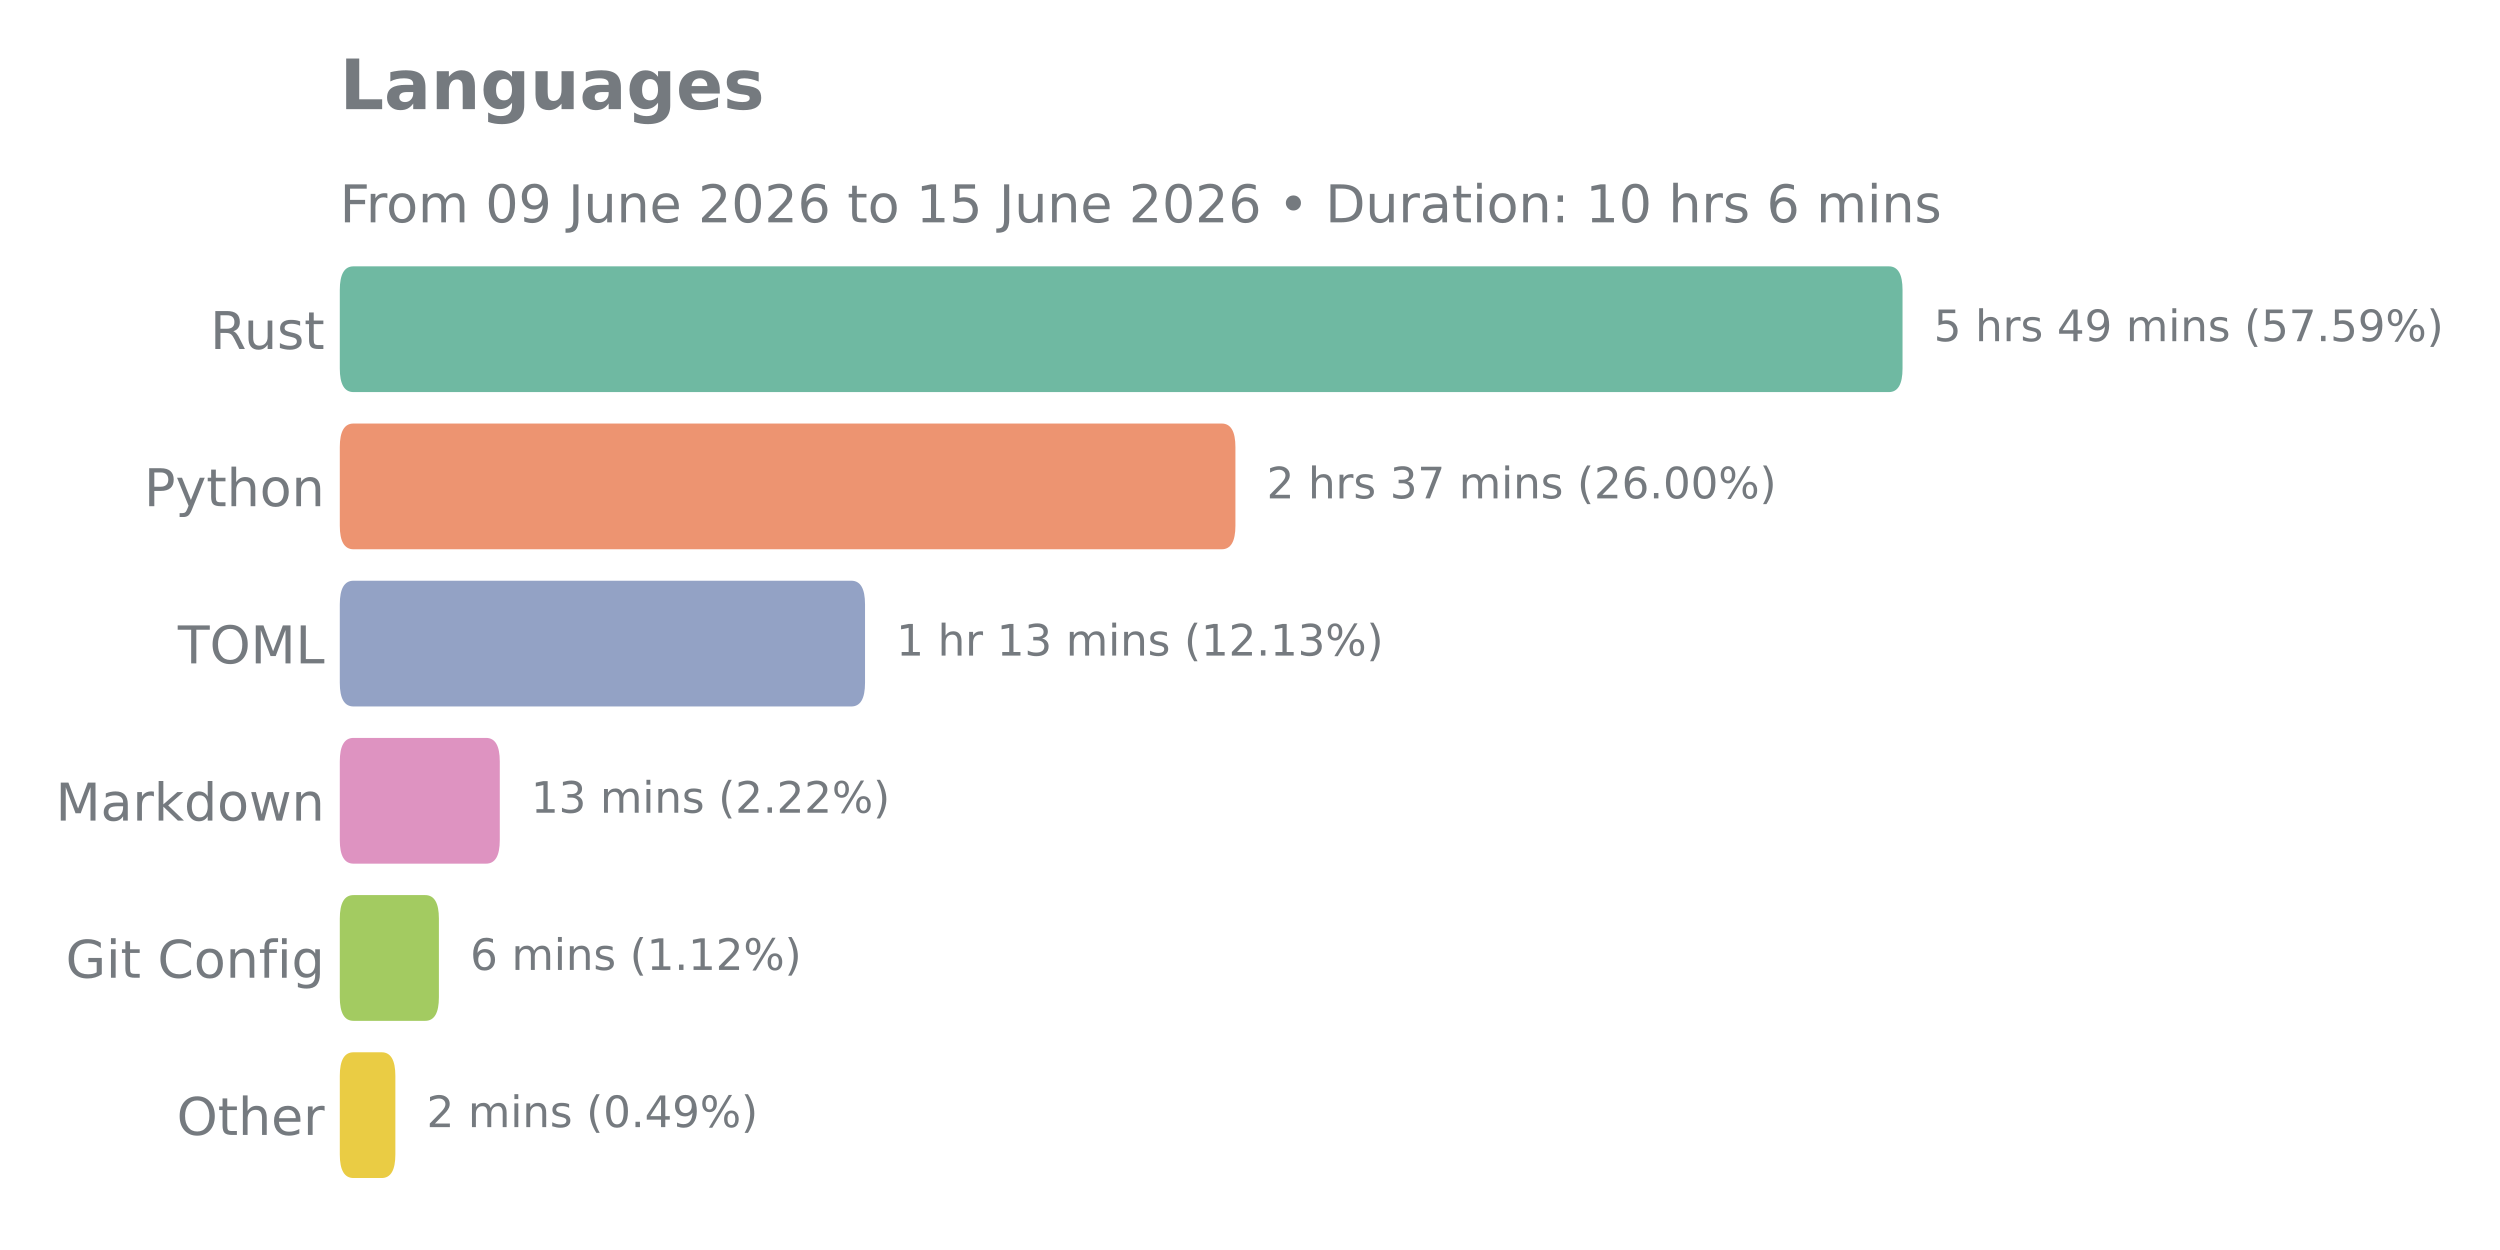
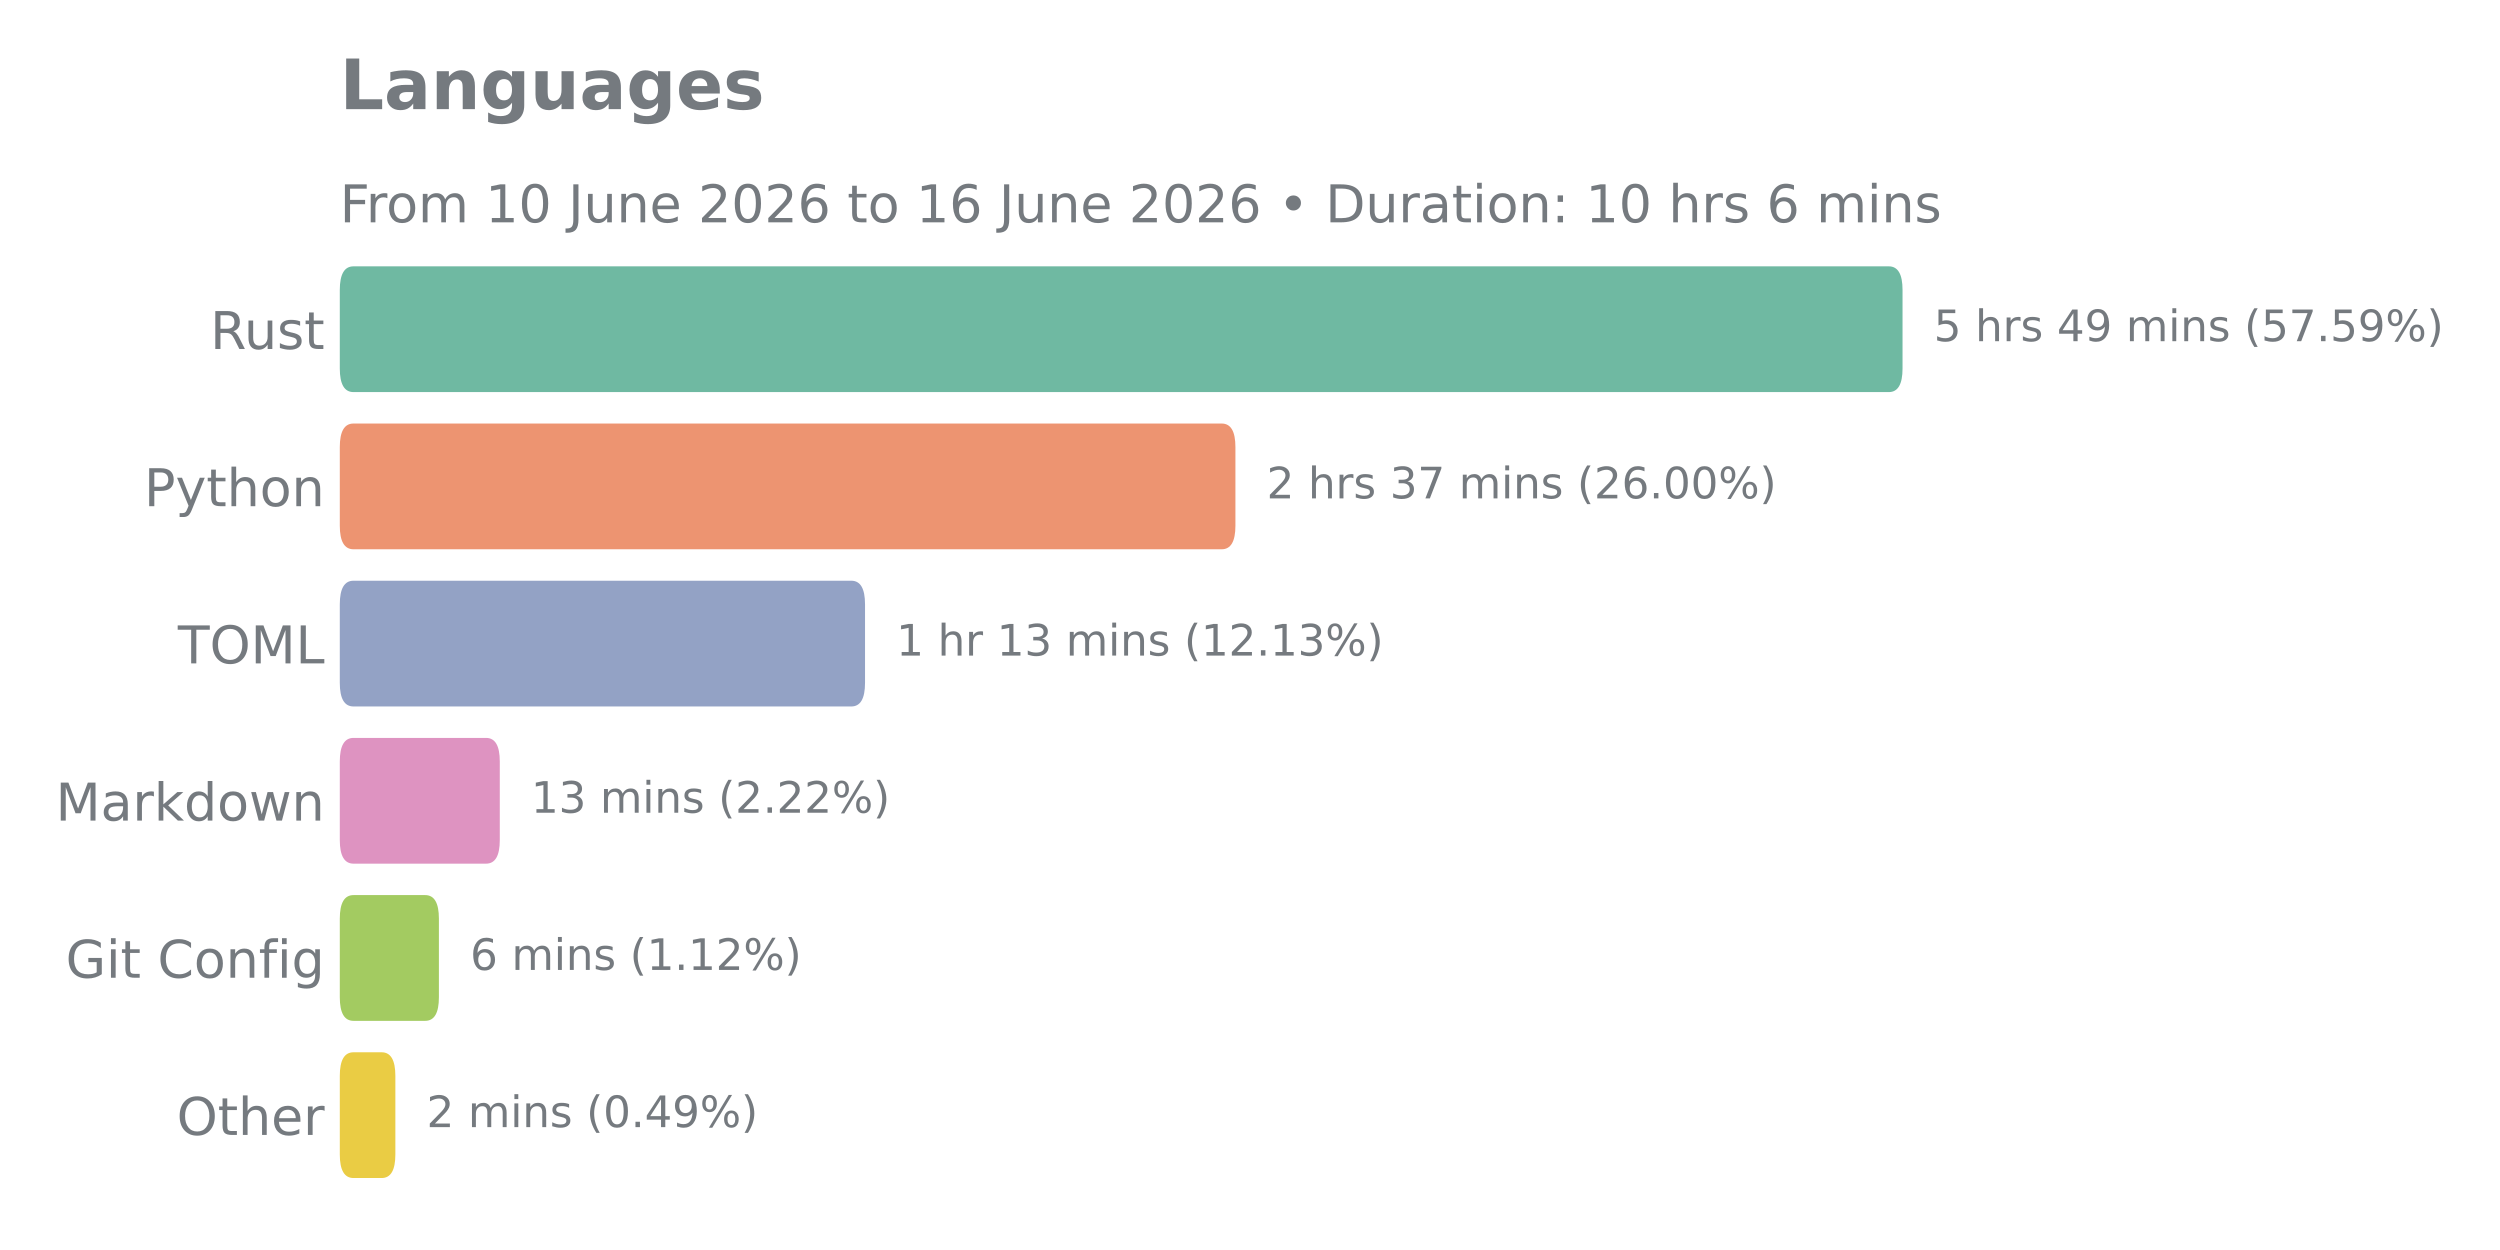
<svg xmlns="http://www.w3.org/2000/svg" xmlns:xlink="http://www.w3.org/1999/xlink" width="576pt" height="288pt" viewBox="0 0 576 288" version="1.1">
  <defs>
    <style type="text/css">*{stroke-linejoin: round; stroke-linecap: butt}</style>
  </defs>
  <g id="figure_1">
    <g id="patch_1">
      <path d="M 0 288  L 576 288  L 576 0  L 0 0  L 0 288  z " style="fill: none" />
    </g>
    <g id="axes_1">
      <g id="patch_2">
        <path d="M 78.29 275.04  L 528.358 275.04  L 528.358 57.744  L 78.29 57.744  L 78.29 275.04  z " style="fill: none" />
      </g>
      <g id="matplotlib.axis_1" />
      <g id="matplotlib.axis_2">
        <g id="ytick_1">
          <g id="text_1">
            <g style="fill: #757a7f" transform="translate(48.43125 80.41106) scale(0.12 -0.12)">
              <defs>
                <path id="DejaVuSans-52" d="M 2841 2188  Q 3044 2119 3236 1894  Q 3428 1669 3622 1275  L 4263 0  L 3584 0  L 2988 1197  Q 2756 1666 2539 1819  Q 2322 1972 1947 1972  L 1259 1972  L 1259 0  L 628 0  L 628 4666  L 2053 4666  Q 2853 4666 3247 4331  Q 3641 3997 3641 3322  Q 3641 2881 3436 2590  Q 3231 2300 2841 2188  z M 1259 4147  L 1259 2491  L 2053 2491  Q 2509 2491 2742 2702  Q 2975 2913 2975 3322  Q 2975 3731 2742 3939  Q 2509 4147 2053 4147  L 1259 4147  z " transform="scale(0.015625)" />
                <path id="DejaVuSans-75" d="M 544 1381  L 544 3500  L 1119 3500  L 1119 1403  Q 1119 906 1312 657  Q 1506 409 1894 409  Q 2359 409 2629 706  Q 2900 1003 2900 1516  L 2900 3500  L 3475 3500  L 3475 0  L 2900 0  L 2900 538  Q 2691 219 2414 64  Q 2138 -91 1772 -91  Q 1169 -91 856 284  Q 544 659 544 1381  z M 1991 3584  L 1991 3584  z " transform="scale(0.015625)" />
                <path id="DejaVuSans-73" d="M 2834 3397  L 2834 2853  Q 2591 2978 2328 3040  Q 2066 3103 1784 3103  Q 1356 3103 1142 2972  Q 928 2841 928 2578  Q 928 2378 1081 2264  Q 1234 2150 1697 2047  L 1894 2003  Q 2506 1872 2764 1633  Q 3022 1394 3022 966  Q 3022 478 2636 193  Q 2250 -91 1575 -91  Q 1294 -91 989 -36  Q 684 19 347 128  L 347 722  Q 666 556 975 473  Q 1284 391 1588 391  Q 1994 391 2212 530  Q 2431 669 2431 922  Q 2431 1156 2273 1281  Q 2116 1406 1581 1522  L 1381 1569  Q 847 1681 609 1914  Q 372 2147 372 2553  Q 372 3047 722 3315  Q 1072 3584 1716 3584  Q 2034 3584 2315 3537  Q 2597 3491 2834 3397  z " transform="scale(0.015625)" />
                <path id="DejaVuSans-74" d="M 1172 4494  L 1172 3500  L 2356 3500  L 2356 3053  L 1172 3053  L 1172 1153  Q 1172 725 1289 603  Q 1406 481 1766 481  L 2356 481  L 2356 0  L 1766 0  Q 1100 0 847 248  Q 594 497 594 1153  L 594 3053  L 172 3053  L 172 3500  L 594 3500  L 594 4494  L 1172 4494  z " transform="scale(0.015625)" />
              </defs>
              <use xlink:href="#DejaVuSans-52" />
              <use xlink:href="#DejaVuSans-75" transform="translate(64.98242 0)" />
              <use xlink:href="#DejaVuSans-73" transform="translate(128.3613 0)" />
              <use xlink:href="#DejaVuSans-74" transform="translate(180.4609 0)" />
            </g>
          </g>
        </g>
        <g id="ytick_2">
          <g id="text_2">
            <g style="fill: #757a7f" transform="translate(33.195 116.6271) scale(0.12 -0.12)">
              <defs>
                <path id="DejaVuSans-50" d="M 1259 4147  L 1259 2394  L 2053 2394  Q 2494 2394 2734 2622  Q 2975 2850 2975 3272  Q 2975 3691 2734 3919  Q 2494 4147 2053 4147  L 1259 4147  z M 628 4666  L 2053 4666  Q 2838 4666 3239 4311  Q 3641 3956 3641 3272  Q 3641 2581 3239 2228  Q 2838 1875 2053 1875  L 1259 1875  L 1259 0  L 628 0  L 628 4666  z " transform="scale(0.015625)" />
                <path id="DejaVuSans-79" d="M 2059 -325  Q 1816 -950 1584 -1140  Q 1353 -1331 966 -1331  L 506 -1331  L 506 -850  L 844 -850  Q 1081 -850 1212 -737  Q 1344 -625 1503 -206  L 1606 56  L 191 3500  L 800 3500  L 1894 763  L 2988 3500  L 3597 3500  L 2059 -325  z " transform="scale(0.015625)" />
                <path id="DejaVuSans-68" d="M 3513 2113  L 3513 0  L 2938 0  L 2938 2094  Q 2938 2591 2744 2837  Q 2550 3084 2163 3084  Q 1697 3084 1428 2787  Q 1159 2491 1159 1978  L 1159 0  L 581 0  L 581 4863  L 1159 4863  L 1159 2956  Q 1366 3272 1645 3428  Q 1925 3584 2291 3584  Q 2894 3584 3203 3211  Q 3513 2838 3513 2113  z " transform="scale(0.015625)" />
                <path id="DejaVuSans-6f" d="M 1959 3097  Q 1497 3097 1228 2736  Q 959 2375 959 1747  Q 959 1119 1226 758  Q 1494 397 1959 397  Q 2419 397 2687 759  Q 2956 1122 2956 1747  Q 2956 2369 2687 2733  Q 2419 3097 1959 3097  z M 1959 3584  Q 2709 3584 3137 3096  Q 3566 2609 3566 1747  Q 3566 888 3137 398  Q 2709 -91 1959 -91  Q 1206 -91 779 398  Q 353 888 353 1747  Q 353 2609 779 3096  Q 1206 3584 1959 3584  z " transform="scale(0.015625)" />
                <path id="DejaVuSans-6e" d="M 3513 2113  L 3513 0  L 2938 0  L 2938 2094  Q 2938 2591 2744 2837  Q 2550 3084 2163 3084  Q 1697 3084 1428 2787  Q 1159 2491 1159 1978  L 1159 0  L 581 0  L 581 3500  L 1159 3500  L 1159 2956  Q 1366 3272 1645 3428  Q 1925 3584 2291 3584  Q 2894 3584 3203 3211  Q 3513 2838 3513 2113  z " transform="scale(0.015625)" />
              </defs>
              <use xlink:href="#DejaVuSans-50" />
              <use xlink:href="#DejaVuSans-79" transform="translate(60.30273 0)" />
              <use xlink:href="#DejaVuSans-74" transform="translate(119.4824 0)" />
              <use xlink:href="#DejaVuSans-68" transform="translate(158.6914 0)" />
              <use xlink:href="#DejaVuSans-6f" transform="translate(222.0703 0)" />
              <use xlink:href="#DejaVuSans-6e" transform="translate(283.252 0)" />
            </g>
          </g>
        </g>
        <g id="ytick_3">
          <g id="text_3">
            <g style="fill: #757a7f" transform="translate(40.97438 152.8431) scale(0.12 -0.12)">
              <defs>
                <path id="DejaVuSans-54" d="M -19 4666  L 3928 4666  L 3928 4134  L 2272 4134  L 2272 0  L 1638 0  L 1638 4134  L -19 4134  L -19 4666  z " transform="scale(0.015625)" />
                <path id="DejaVuSans-4f" d="M 2522 4238  Q 1834 4238 1429 3725  Q 1025 3213 1025 2328  Q 1025 1447 1429 934  Q 1834 422 2522 422  Q 3209 422 3611 934  Q 4013 1447 4013 2328  Q 4013 3213 3611 3725  Q 3209 4238 2522 4238  z M 2522 4750  Q 3503 4750 4090 4092  Q 4678 3434 4678 2328  Q 4678 1225 4090 567  Q 3503 -91 2522 -91  Q 1538 -91 948 565  Q 359 1222 359 2328  Q 359 3434 948 4092  Q 1538 4750 2522 4750  z " transform="scale(0.015625)" />
                <path id="DejaVuSans-4d" d="M 628 4666  L 1569 4666  L 2759 1491  L 3956 4666  L 4897 4666  L 4897 0  L 4281 0  L 4281 4097  L 3078 897  L 2444 897  L 1241 4097  L 1241 0  L 628 0  L 628 4666  z " transform="scale(0.015625)" />
                <path id="DejaVuSans-4c" d="M 628 4666  L 1259 4666  L 1259 531  L 3531 531  L 3531 0  L 628 0  L 628 4666  z " transform="scale(0.015625)" />
              </defs>
              <use xlink:href="#DejaVuSans-54" />
              <use xlink:href="#DejaVuSans-4f" transform="translate(61.08398 0)" />
              <use xlink:href="#DejaVuSans-4d" transform="translate(139.7949 0)" />
              <use xlink:href="#DejaVuSans-4c" transform="translate(226.0742 0)" />
            </g>
          </g>
        </g>
        <g id="ytick_4">
          <g id="text_4">
            <g style="fill: #757a7f" transform="translate(12.82125 189.0591) scale(0.12 -0.12)">
              <defs>
                <path id="DejaVuSans-61" d="M 2194 1759  Q 1497 1759 1228 1600  Q 959 1441 959 1056  Q 959 750 1161 570  Q 1363 391 1709 391  Q 2188 391 2477 730  Q 2766 1069 2766 1631  L 2766 1759  L 2194 1759  z M 3341 1997  L 3341 0  L 2766 0  L 2766 531  Q 2569 213 2275 61  Q 1981 -91 1556 -91  Q 1019 -91 701 211  Q 384 513 384 1019  Q 384 1609 779 1909  Q 1175 2209 1959 2209  L 2766 2209  L 2766 2266  Q 2766 2663 2505 2880  Q 2244 3097 1772 3097  Q 1472 3097 1187 3025  Q 903 2953 641 2809  L 641 3341  Q 956 3463 1253 3523  Q 1550 3584 1831 3584  Q 2591 3584 2966 3190  Q 3341 2797 3341 1997  z " transform="scale(0.015625)" />
                <path id="DejaVuSans-72" d="M 2631 2963  Q 2534 3019 2420 3045  Q 2306 3072 2169 3072  Q 1681 3072 1420 2755  Q 1159 2438 1159 1844  L 1159 0  L 581 0  L 581 3500  L 1159 3500  L 1159 2956  Q 1341 3275 1631 3429  Q 1922 3584 2338 3584  Q 2397 3584 2469 3576  Q 2541 3569 2628 3553  L 2631 2963  z " transform="scale(0.015625)" />
                <path id="DejaVuSans-6b" d="M 581 4863  L 1159 4863  L 1159 1991  L 2875 3500  L 3609 3500  L 1753 1863  L 3688 0  L 2938 0  L 1159 1709  L 1159 0  L 581 0  L 581 4863  z " transform="scale(0.015625)" />
                <path id="DejaVuSans-64" d="M 2906 2969  L 2906 4863  L 3481 4863  L 3481 0  L 2906 0  L 2906 525  Q 2725 213 2448 61  Q 2172 -91 1784 -91  Q 1150 -91 751 415  Q 353 922 353 1747  Q 353 2572 751 3078  Q 1150 3584 1784 3584  Q 2172 3584 2448 3432  Q 2725 3281 2906 2969  z M 947 1747  Q 947 1113 1208 752  Q 1469 391 1925 391  Q 2381 391 2643 752  Q 2906 1113 2906 1747  Q 2906 2381 2643 2742  Q 2381 3103 1925 3103  Q 1469 3103 1208 2742  Q 947 2381 947 1747  z " transform="scale(0.015625)" />
                <path id="DejaVuSans-77" d="M 269 3500  L 844 3500  L 1563 769  L 2278 3500  L 2956 3500  L 3675 769  L 4391 3500  L 4966 3500  L 4050 0  L 3372 0  L 2619 2869  L 1863 0  L 1184 0  L 269 3500  z " transform="scale(0.015625)" />
              </defs>
              <use xlink:href="#DejaVuSans-4d" />
              <use xlink:href="#DejaVuSans-61" transform="translate(86.2793 0)" />
              <use xlink:href="#DejaVuSans-72" transform="translate(147.5586 0)" />
              <use xlink:href="#DejaVuSans-6b" transform="translate(188.6719 0)" />
              <use xlink:href="#DejaVuSans-64" transform="translate(246.582 0)" />
              <use xlink:href="#DejaVuSans-6f" transform="translate(310.0586 0)" />
              <use xlink:href="#DejaVuSans-77" transform="translate(371.2402 0)" />
              <use xlink:href="#DejaVuSans-6e" transform="translate(453.0273 0)" />
            </g>
          </g>
        </g>
        <g id="ytick_5">
          <g id="text_5">
            <g style="fill: #757a7f" transform="translate(15.13687 225.2751) scale(0.12 -0.12)">
              <defs>
                <path id="DejaVuSans-47" d="M 3809 666  L 3809 1919  L 2778 1919  L 2778 2438  L 4434 2438  L 4434 434  Q 4069 175 3628 42  Q 3188 -91 2688 -91  Q 1594 -91 976 548  Q 359 1188 359 2328  Q 359 3472 976 4111  Q 1594 4750 2688 4750  Q 3144 4750 3555 4637  Q 3966 4525 4313 4306  L 4313 3634  Q 3963 3931 3569 4081  Q 3175 4231 2741 4231  Q 1884 4231 1454 3753  Q 1025 3275 1025 2328  Q 1025 1384 1454 906  Q 1884 428 2741 428  Q 3075 428 3337 486  Q 3600 544 3809 666  z " transform="scale(0.015625)" />
                <path id="DejaVuSans-69" d="M 603 3500  L 1178 3500  L 1178 0  L 603 0  L 603 3500  z M 603 4863  L 1178 4863  L 1178 4134  L 603 4134  L 603 4863  z " transform="scale(0.015625)" />
                <path id="DejaVuSans-20" transform="scale(0.015625)" />
                <path id="DejaVuSans-43" d="M 4122 4306  L 4122 3641  Q 3803 3938 3442 4084  Q 3081 4231 2675 4231  Q 1875 4231 1450 3742  Q 1025 3253 1025 2328  Q 1025 1406 1450 917  Q 1875 428 2675 428  Q 3081 428 3442 575  Q 3803 722 4122 1019  L 4122 359  Q 3791 134 3420 21  Q 3050 -91 2638 -91  Q 1578 -91 968 557  Q 359 1206 359 2328  Q 359 3453 968 4101  Q 1578 4750 2638 4750  Q 3056 4750 3426 4639  Q 3797 4528 4122 4306  z " transform="scale(0.015625)" />
                <path id="DejaVuSans-66" d="M 2375 4863  L 2375 4384  L 1825 4384  Q 1516 4384 1395 4259  Q 1275 4134 1275 3809  L 1275 3500  L 2222 3500  L 2222 3053  L 1275 3053  L 1275 0  L 697 0  L 697 3053  L 147 3053  L 147 3500  L 697 3500  L 697 3744  Q 697 4328 969 4595  Q 1241 4863 1831 4863  L 2375 4863  z " transform="scale(0.015625)" />
                <path id="DejaVuSans-67" d="M 2906 1791  Q 2906 2416 2648 2759  Q 2391 3103 1925 3103  Q 1463 3103 1205 2759  Q 947 2416 947 1791  Q 947 1169 1205 825  Q 1463 481 1925 481  Q 2391 481 2648 825  Q 2906 1169 2906 1791  z M 3481 434  Q 3481 -459 3084 -895  Q 2688 -1331 1869 -1331  Q 1566 -1331 1297 -1286  Q 1028 -1241 775 -1147  L 775 -588  Q 1028 -725 1275 -790  Q 1522 -856 1778 -856  Q 2344 -856 2625 -561  Q 2906 -266 2906 331  L 2906 616  Q 2728 306 2450 153  Q 2172 0 1784 0  Q 1141 0 747 490  Q 353 981 353 1791  Q 353 2603 747 3093  Q 1141 3584 1784 3584  Q 2172 3584 2450 3431  Q 2728 3278 2906 2969  L 2906 3500  L 3481 3500  L 3481 434  z " transform="scale(0.015625)" />
              </defs>
              <use xlink:href="#DejaVuSans-47" />
              <use xlink:href="#DejaVuSans-69" transform="translate(77.49023 0)" />
              <use xlink:href="#DejaVuSans-74" transform="translate(105.2734 0)" />
              <use xlink:href="#DejaVuSans-20" transform="translate(144.4824 0)" />
              <use xlink:href="#DejaVuSans-43" transform="translate(176.2695 0)" />
              <use xlink:href="#DejaVuSans-6f" transform="translate(246.0938 0)" />
              <use xlink:href="#DejaVuSans-6e" transform="translate(307.2754 0)" />
              <use xlink:href="#DejaVuSans-66" transform="translate(370.6543 0)" />
              <use xlink:href="#DejaVuSans-69" transform="translate(405.8594 0)" />
              <use xlink:href="#DejaVuSans-67" transform="translate(433.6426 0)" />
            </g>
          </g>
        </g>
        <g id="ytick_6">
          <g id="text_6">
            <g style="fill: #757a7f" transform="translate(40.7175 261.4911) scale(0.12 -0.12)">
              <defs>
                <path id="DejaVuSans-65" d="M 3597 1894  L 3597 1613  L 953 1613  Q 991 1019 1311 708  Q 1631 397 2203 397  Q 2534 397 2845 478  Q 3156 559 3463 722  L 3463 178  Q 3153 47 2828 -22  Q 2503 -91 2169 -91  Q 1331 -91 842 396  Q 353 884 353 1716  Q 353 2575 817 3079  Q 1281 3584 2069 3584  Q 2775 3584 3186 3129  Q 3597 2675 3597 1894  z M 3022 2063  Q 3016 2534 2758 2815  Q 2500 3097 2075 3097  Q 1594 3097 1305 2825  Q 1016 2553 972 2059  L 3022 2063  z " transform="scale(0.015625)" />
              </defs>
              <use xlink:href="#DejaVuSans-4f" />
              <use xlink:href="#DejaVuSans-74" transform="translate(78.71094 0)" />
              <use xlink:href="#DejaVuSans-68" transform="translate(117.9199 0)" />
              <use xlink:href="#DejaVuSans-65" transform="translate(181.2988 0)" />
              <use xlink:href="#DejaVuSans-72" transform="translate(242.8223 0)" />
            </g>
          </g>
        </g>
      </g>
      <g id="patch_3">
-         <path d="M 81.454 242.446  L 87.928 242.446  Q 91.092 242.446 91.092 247.878  L 91.092 265.986  Q 91.092 271.418 87.928 271.418  L 81.454 271.418  Q 78.29 271.418 78.29 265.986  L 78.29 247.878  Q 78.29 242.446 81.454 242.446  z " clip-path="url(#pb5096ee3ec)" style="fill: #eacc44" />
+         <path d="M 81.454 242.446  L 87.928 242.446  Q 91.092 242.446 91.092 247.878  L 91.092 265.986  Q 91.092 271.418 87.928 271.418  L 81.454 271.418  Q 78.29 271.418 78.29 265.986  L 78.29 247.878  Q 78.29 242.446 81.454 242.446  z " clip-path="url(#p1321140efd)" style="fill: #eacc44" />
      </g>
      <g id="patch_4">
-         <path d="M 81.454 206.23  L 97.96 206.23  Q 101.124 206.23 101.124 211.662  L 101.124 229.77  Q 101.124 235.202 97.96 235.202  L 81.454 235.202  Q 78.29 235.202 78.29 229.77  L 78.29 211.662  Q 78.29 206.23 81.454 206.23  z " clip-path="url(#pb5096ee3ec)" style="fill: #a3cb61" />
+         <path d="M 81.454 206.23  L 97.96 206.23  Q 101.124 206.23 101.124 211.662  L 101.124 229.77  Q 101.124 235.202 97.96 235.202  L 81.454 235.202  Q 78.29 235.202 78.29 229.77  L 78.29 211.662  Q 78.29 206.23 81.454 206.23  z " clip-path="url(#p1321140efd)" style="fill: #a3cb61" />
      </g>
      <g id="patch_5">
-         <path d="M 81.454 170.014  L 111.988 170.014  Q 115.151 170.014 115.151 175.446  L 115.151 193.554  Q 115.151 198.986 111.988 198.986  L 81.454 198.986  Q 78.29 198.986 78.29 193.554  L 78.29 175.446  Q 78.29 170.014 81.454 170.014  z " clip-path="url(#pb5096ee3ec)" style="fill: #de93c1" />
+         <path d="M 81.454 170.014  L 111.988 170.014  Q 115.151 170.014 115.151 175.446  L 115.151 193.554  Q 115.151 198.986 111.988 198.986  L 81.454 198.986  Q 78.29 198.986 78.29 193.554  L 78.29 175.446  Q 78.29 170.014 81.454 170.014  z " clip-path="url(#p1321140efd)" style="fill: #de93c1" />
      </g>
      <g id="patch_6">
-         <path d="M 81.454 133.798  L 196.138 133.798  Q 199.302 133.798 199.302 139.23  L 199.302 157.338  Q 199.302 162.77 196.138 162.77  L 81.454 162.77  Q 78.29 162.77 78.29 157.338  L 78.29 139.23  Q 78.29 133.798 81.454 133.798  z " clip-path="url(#pb5096ee3ec)" style="fill: #93a2c5" />
+         <path d="M 81.454 133.798  L 196.138 133.798  Q 199.302 133.798 199.302 139.23  L 199.302 157.338  Q 199.302 162.77 196.138 162.77  L 81.454 162.77  Q 78.29 162.77 78.29 157.338  L 78.29 139.23  Q 78.29 133.798 81.454 133.798  z " clip-path="url(#p1321140efd)" style="fill: #93a2c5" />
      </g>
      <g id="patch_7">
-         <path d="M 81.454 97.582  L 281.477 97.582  Q 284.641 97.582 284.641 103.014  L 284.641 121.122  Q 284.641 126.554 281.477 126.554  L 81.454 126.554  Q 78.29 126.554 78.29 121.122  L 78.29 103.014  Q 78.29 97.582 81.454 97.582  z " clip-path="url(#pb5096ee3ec)" style="fill: #ed9471" />
+         <path d="M 81.454 97.582  L 281.477 97.582  Q 284.641 97.582 284.641 103.014  L 284.641 121.122  Q 284.641 126.554 281.477 126.554  L 81.454 126.554  Q 78.29 126.554 78.29 121.122  L 78.29 103.014  Q 78.29 97.582 81.454 97.582  z " clip-path="url(#p1321140efd)" style="fill: #ed9471" />
      </g>
      <g id="patch_8">
-         <path d="M 81.454 61.366  L 435.18 61.366  Q 438.344 61.366 438.344 66.798  L 438.344 84.906  Q 438.344 90.338 435.18 90.338  L 81.454 90.338  Q 78.29 90.338 78.29 84.906  L 78.29 66.798  Q 78.29 61.366 81.454 61.366  z " clip-path="url(#pb5096ee3ec)" style="fill: #6fb9a2" />
+         <path d="M 81.454 61.366  L 435.18 61.366  Q 438.344 61.366 438.344 66.798  L 438.344 84.906  Q 438.344 90.338 435.18 90.338  L 81.454 90.338  Q 78.29 90.338 78.29 84.906  L 78.29 66.798  Q 78.29 61.366 81.454 61.366  z " clip-path="url(#p1321140efd)" style="fill: #6fb9a2" />
      </g>
      <g id="line2d_1">
-         <path clip-path="url(#pb5096ee3ec)" style="fill: none; stroke: #424242; stroke-width: 2.25; stroke-linecap: round" />
+         <path clip-path="url(#p1321140efd)" style="fill: none; stroke: #424242; stroke-width: 2.25; stroke-linecap: round" />
      </g>
      <g id="line2d_2">
-         <path clip-path="url(#pb5096ee3ec)" style="fill: none; stroke: #424242; stroke-width: 2.25; stroke-linecap: round" />
+         <path clip-path="url(#p1321140efd)" style="fill: none; stroke: #424242; stroke-width: 2.25; stroke-linecap: round" />
      </g>
      <g id="line2d_3">
-         <path clip-path="url(#pb5096ee3ec)" style="fill: none; stroke: #424242; stroke-width: 2.25; stroke-linecap: round" />
+         <path clip-path="url(#p1321140efd)" style="fill: none; stroke: #424242; stroke-width: 2.25; stroke-linecap: round" />
      </g>
      <g id="line2d_4">
-         <path clip-path="url(#pb5096ee3ec)" style="fill: none; stroke: #424242; stroke-width: 2.25; stroke-linecap: round" />
+         <path clip-path="url(#p1321140efd)" style="fill: none; stroke: #424242; stroke-width: 2.25; stroke-linecap: round" />
      </g>
      <g id="line2d_5">
-         <path clip-path="url(#pb5096ee3ec)" style="fill: none; stroke: #424242; stroke-width: 2.25; stroke-linecap: round" />
+         <path clip-path="url(#p1321140efd)" style="fill: none; stroke: #424242; stroke-width: 2.25; stroke-linecap: round" />
      </g>
      <g id="line2d_6">
-         <path clip-path="url(#pb5096ee3ec)" style="fill: none; stroke: #424242; stroke-width: 2.25; stroke-linecap: round" />
+         <path clip-path="url(#p1321140efd)" style="fill: none; stroke: #424242; stroke-width: 2.25; stroke-linecap: round" />
      </g>
      <g id="text_7">
        <g style="fill: #757a7f" transform="translate(445.5452 78.61137) scale(0.1 -0.1)">
          <defs>
            <path id="DejaVuSans-35" d="M 691 4666  L 3169 4666  L 3169 4134  L 1269 4134  L 1269 2991  Q 1406 3038 1543 3061  Q 1681 3084 1819 3084  Q 2600 3084 3056 2656  Q 3513 2228 3513 1497  Q 3513 744 3044 326  Q 2575 -91 1722 -91  Q 1428 -91 1123 -41  Q 819 9 494 109  L 494 744  Q 775 591 1075 516  Q 1375 441 1709 441  Q 2250 441 2565 725  Q 2881 1009 2881 1497  Q 2881 1984 2565 2268  Q 2250 2553 1709 2553  Q 1456 2553 1204 2497  Q 953 2441 691 2322  L 691 4666  z " transform="scale(0.015625)" />
            <path id="DejaVuSans-34" d="M 2419 4116  L 825 1625  L 2419 1625  L 2419 4116  z M 2253 4666  L 3047 4666  L 3047 1625  L 3713 1625  L 3713 1100  L 3047 1100  L 3047 0  L 2419 0  L 2419 1100  L 313 1100  L 313 1709  L 2253 4666  z " transform="scale(0.015625)" />
            <path id="DejaVuSans-39" d="M 703 97  L 703 672  Q 941 559 1184 500  Q 1428 441 1663 441  Q 2288 441 2617 861  Q 2947 1281 2994 2138  Q 2813 1869 2534 1725  Q 2256 1581 1919 1581  Q 1219 1581 811 2004  Q 403 2428 403 3163  Q 403 3881 828 4315  Q 1253 4750 1959 4750  Q 2769 4750 3195 4129  Q 3622 3509 3622 2328  Q 3622 1225 3098 567  Q 2575 -91 1691 -91  Q 1453 -91 1209 -44  Q 966 3 703 97  z M 1959 2075  Q 2384 2075 2632 2365  Q 2881 2656 2881 3163  Q 2881 3666 2632 3958  Q 2384 4250 1959 4250  Q 1534 4250 1286 3958  Q 1038 3666 1038 3163  Q 1038 2656 1286 2365  Q 1534 2075 1959 2075  z " transform="scale(0.015625)" />
            <path id="DejaVuSans-6d" d="M 3328 2828  Q 3544 3216 3844 3400  Q 4144 3584 4550 3584  Q 5097 3584 5394 3201  Q 5691 2819 5691 2113  L 5691 0  L 5113 0  L 5113 2094  Q 5113 2597 4934 2840  Q 4756 3084 4391 3084  Q 3944 3084 3684 2787  Q 3425 2491 3425 1978  L 3425 0  L 2847 0  L 2847 2094  Q 2847 2600 2669 2842  Q 2491 3084 2119 3084  Q 1678 3084 1418 2786  Q 1159 2488 1159 1978  L 1159 0  L 581 0  L 581 3500  L 1159 3500  L 1159 2956  Q 1356 3278 1631 3431  Q 1906 3584 2284 3584  Q 2666 3584 2933 3390  Q 3200 3197 3328 2828  z " transform="scale(0.015625)" />
            <path id="DejaVuSans-28" d="M 1984 4856  Q 1566 4138 1362 3434  Q 1159 2731 1159 2009  Q 1159 1288 1364 580  Q 1569 -128 1984 -844  L 1484 -844  Q 1016 -109 783 600  Q 550 1309 550 2009  Q 550 2706 781 3412  Q 1013 4119 1484 4856  L 1984 4856  z " transform="scale(0.015625)" />
            <path id="DejaVuSans-37" d="M 525 4666  L 3525 4666  L 3525 4397  L 1831 0  L 1172 0  L 2766 4134  L 525 4134  L 525 4666  z " transform="scale(0.015625)" />
            <path id="DejaVuSans-2e" d="M 684 794  L 1344 794  L 1344 0  L 684 0  L 684 794  z " transform="scale(0.015625)" />
            <path id="DejaVuSans-25" d="M 4653 2053  Q 4381 2053 4226 1822  Q 4072 1591 4072 1178  Q 4072 772 4226 539  Q 4381 306 4653 306  Q 4919 306 5073 539  Q 5228 772 5228 1178  Q 5228 1588 5073 1820  Q 4919 2053 4653 2053  z M 4653 2450  Q 5147 2450 5437 2106  Q 5728 1763 5728 1178  Q 5728 594 5436 251  Q 5144 -91 4653 -91  Q 4153 -91 3862 251  Q 3572 594 3572 1178  Q 3572 1766 3864 2108  Q 4156 2450 4653 2450  z M 1428 4353  Q 1159 4353 1004 4120  Q 850 3888 850 3481  Q 850 3069 1003 2837  Q 1156 2606 1428 2606  Q 1700 2606 1854 2837  Q 2009 3069 2009 3481  Q 2009 3884 1853 4118  Q 1697 4353 1428 4353  z M 4250 4750  L 4750 4750  L 1831 -91  L 1331 -91  L 4250 4750  z M 1428 4750  Q 1922 4750 2215 4408  Q 2509 4066 2509 3481  Q 2509 2891 2217 2550  Q 1925 2209 1428 2209  Q 931 2209 642 2551  Q 353 2894 353 3481  Q 353 4063 643 4406  Q 934 4750 1428 4750  z " transform="scale(0.015625)" />
            <path id="DejaVuSans-29" d="M 513 4856  L 1013 4856  Q 1481 4119 1714 3412  Q 1947 2706 1947 2009  Q 1947 1309 1714 600  Q 1481 -109 1013 -844  L 513 -844  Q 928 -128 1133 580  Q 1338 1288 1338 2009  Q 1338 2731 1133 3434  Q 928 4138 513 4856  z " transform="scale(0.015625)" />
          </defs>
          <use xlink:href="#DejaVuSans-35" />
          <use xlink:href="#DejaVuSans-20" transform="translate(63.62305 0)" />
          <use xlink:href="#DejaVuSans-68" transform="translate(95.41016 0)" />
          <use xlink:href="#DejaVuSans-72" transform="translate(158.7891 0)" />
          <use xlink:href="#DejaVuSans-73" transform="translate(199.9023 0)" />
          <use xlink:href="#DejaVuSans-20" transform="translate(252.002 0)" />
          <use xlink:href="#DejaVuSans-34" transform="translate(283.7891 0)" />
          <use xlink:href="#DejaVuSans-39" transform="translate(347.4121 0)" />
          <use xlink:href="#DejaVuSans-20" transform="translate(411.0352 0)" />
          <use xlink:href="#DejaVuSans-6d" transform="translate(442.8223 0)" />
          <use xlink:href="#DejaVuSans-69" transform="translate(540.2344 0)" />
          <use xlink:href="#DejaVuSans-6e" transform="translate(568.0176 0)" />
          <use xlink:href="#DejaVuSans-73" transform="translate(631.3965 0)" />
          <use xlink:href="#DejaVuSans-20" transform="translate(683.4961 0)" />
          <use xlink:href="#DejaVuSans-28" transform="translate(715.2832 0)" />
          <use xlink:href="#DejaVuSans-35" transform="translate(754.2969 0)" />
          <use xlink:href="#DejaVuSans-37" transform="translate(817.9199 0)" />
          <use xlink:href="#DejaVuSans-2e" transform="translate(881.543 0)" />
          <use xlink:href="#DejaVuSans-35" transform="translate(913.3301 0)" />
          <use xlink:href="#DejaVuSans-39" transform="translate(976.9531 0)" />
          <use xlink:href="#DejaVuSans-25" transform="translate(1040.576 0)" />
          <use xlink:href="#DejaVuSans-29" transform="translate(1135.596 0)" />
        </g>
      </g>
      <g id="text_8">
        <g style="fill: #757a7f" transform="translate(291.8419 114.8274) scale(0.1 -0.1)">
          <defs>
            <path id="DejaVuSans-32" d="M 1228 531  L 3431 531  L 3431 0  L 469 0  L 469 531  Q 828 903 1448 1529  Q 2069 2156 2228 2338  Q 2531 2678 2651 2914  Q 2772 3150 2772 3378  Q 2772 3750 2511 3984  Q 2250 4219 1831 4219  Q 1534 4219 1204 4116  Q 875 4013 500 3803  L 500 4441  Q 881 4594 1212 4672  Q 1544 4750 1819 4750  Q 2544 4750 2975 4387  Q 3406 4025 3406 3419  Q 3406 3131 3298 2873  Q 3191 2616 2906 2266  Q 2828 2175 2409 1742  Q 1991 1309 1228 531  z " transform="scale(0.015625)" />
            <path id="DejaVuSans-33" d="M 2597 2516  Q 3050 2419 3304 2112  Q 3559 1806 3559 1356  Q 3559 666 3084 287  Q 2609 -91 1734 -91  Q 1441 -91 1130 -33  Q 819 25 488 141  L 488 750  Q 750 597 1062 519  Q 1375 441 1716 441  Q 2309 441 2620 675  Q 2931 909 2931 1356  Q 2931 1769 2642 2001  Q 2353 2234 1838 2234  L 1294 2234  L 1294 2753  L 1863 2753  Q 2328 2753 2575 2939  Q 2822 3125 2822 3475  Q 2822 3834 2567 4026  Q 2313 4219 1838 4219  Q 1578 4219 1281 4162  Q 984 4106 628 3988  L 628 4550  Q 988 4650 1302 4700  Q 1616 4750 1894 4750  Q 2613 4750 3031 4423  Q 3450 4097 3450 3541  Q 3450 3153 3228 2886  Q 3006 2619 2597 2516  z " transform="scale(0.015625)" />
            <path id="DejaVuSans-36" d="M 2113 2584  Q 1688 2584 1439 2293  Q 1191 2003 1191 1497  Q 1191 994 1439 701  Q 1688 409 2113 409  Q 2538 409 2786 701  Q 3034 994 3034 1497  Q 3034 2003 2786 2293  Q 2538 2584 2113 2584  z M 3366 4563  L 3366 3988  Q 3128 4100 2886 4159  Q 2644 4219 2406 4219  Q 1781 4219 1451 3797  Q 1122 3375 1075 2522  Q 1259 2794 1537 2939  Q 1816 3084 2150 3084  Q 2853 3084 3261 2657  Q 3669 2231 3669 1497  Q 3669 778 3244 343  Q 2819 -91 2113 -91  Q 1303 -91 875 529  Q 447 1150 447 2328  Q 447 3434 972 4092  Q 1497 4750 2381 4750  Q 2619 4750 2861 4703  Q 3103 4656 3366 4563  z " transform="scale(0.015625)" />
            <path id="DejaVuSans-30" d="M 2034 4250  Q 1547 4250 1301 3770  Q 1056 3291 1056 2328  Q 1056 1369 1301 889  Q 1547 409 2034 409  Q 2525 409 2770 889  Q 3016 1369 3016 2328  Q 3016 3291 2770 3770  Q 2525 4250 2034 4250  z M 2034 4750  Q 2819 4750 3233 4129  Q 3647 3509 3647 2328  Q 3647 1150 3233 529  Q 2819 -91 2034 -91  Q 1250 -91 836 529  Q 422 1150 422 2328  Q 422 3509 836 4129  Q 1250 4750 2034 4750  z " transform="scale(0.015625)" />
          </defs>
          <use xlink:href="#DejaVuSans-32" />
          <use xlink:href="#DejaVuSans-20" transform="translate(63.62305 0)" />
          <use xlink:href="#DejaVuSans-68" transform="translate(95.41016 0)" />
          <use xlink:href="#DejaVuSans-72" transform="translate(158.7891 0)" />
          <use xlink:href="#DejaVuSans-73" transform="translate(199.9023 0)" />
          <use xlink:href="#DejaVuSans-20" transform="translate(252.002 0)" />
          <use xlink:href="#DejaVuSans-33" transform="translate(283.7891 0)" />
          <use xlink:href="#DejaVuSans-37" transform="translate(347.4121 0)" />
          <use xlink:href="#DejaVuSans-20" transform="translate(411.0352 0)" />
          <use xlink:href="#DejaVuSans-6d" transform="translate(442.8223 0)" />
          <use xlink:href="#DejaVuSans-69" transform="translate(540.2344 0)" />
          <use xlink:href="#DejaVuSans-6e" transform="translate(568.0176 0)" />
          <use xlink:href="#DejaVuSans-73" transform="translate(631.3965 0)" />
          <use xlink:href="#DejaVuSans-20" transform="translate(683.4961 0)" />
          <use xlink:href="#DejaVuSans-28" transform="translate(715.2832 0)" />
          <use xlink:href="#DejaVuSans-32" transform="translate(754.2969 0)" />
          <use xlink:href="#DejaVuSans-36" transform="translate(817.9199 0)" />
          <use xlink:href="#DejaVuSans-2e" transform="translate(881.543 0)" />
          <use xlink:href="#DejaVuSans-30" transform="translate(913.3301 0)" />
          <use xlink:href="#DejaVuSans-30" transform="translate(976.9531 0)" />
          <use xlink:href="#DejaVuSans-25" transform="translate(1040.576 0)" />
          <use xlink:href="#DejaVuSans-29" transform="translate(1135.596 0)" />
        </g>
      </g>
      <g id="text_9">
        <g style="fill: #757a7f" transform="translate(206.5028 151.0434) scale(0.1 -0.1)">
          <defs>
            <path id="DejaVuSans-31" d="M 794 531  L 1825 531  L 1825 4091  L 703 3866  L 703 4441  L 1819 4666  L 2450 4666  L 2450 531  L 3481 531  L 3481 0  L 794 0  L 794 531  z " transform="scale(0.015625)" />
          </defs>
          <use xlink:href="#DejaVuSans-31" />
          <use xlink:href="#DejaVuSans-20" transform="translate(63.62305 0)" />
          <use xlink:href="#DejaVuSans-68" transform="translate(95.41016 0)" />
          <use xlink:href="#DejaVuSans-72" transform="translate(158.7891 0)" />
          <use xlink:href="#DejaVuSans-20" transform="translate(199.9023 0)" />
          <use xlink:href="#DejaVuSans-31" transform="translate(231.6895 0)" />
          <use xlink:href="#DejaVuSans-33" transform="translate(295.3125 0)" />
          <use xlink:href="#DejaVuSans-20" transform="translate(358.9355 0)" />
          <use xlink:href="#DejaVuSans-6d" transform="translate(390.7227 0)" />
          <use xlink:href="#DejaVuSans-69" transform="translate(488.1348 0)" />
          <use xlink:href="#DejaVuSans-6e" transform="translate(515.918 0)" />
          <use xlink:href="#DejaVuSans-73" transform="translate(579.2969 0)" />
          <use xlink:href="#DejaVuSans-20" transform="translate(631.3965 0)" />
          <use xlink:href="#DejaVuSans-28" transform="translate(663.1836 0)" />
          <use xlink:href="#DejaVuSans-31" transform="translate(702.1973 0)" />
          <use xlink:href="#DejaVuSans-32" transform="translate(765.8203 0)" />
          <use xlink:href="#DejaVuSans-2e" transform="translate(829.4434 0)" />
          <use xlink:href="#DejaVuSans-31" transform="translate(861.2305 0)" />
          <use xlink:href="#DejaVuSans-33" transform="translate(924.8535 0)" />
          <use xlink:href="#DejaVuSans-25" transform="translate(988.4766 0)" />
          <use xlink:href="#DejaVuSans-29" transform="translate(1083.496 0)" />
        </g>
      </g>
      <g id="text_10">
        <g style="fill: #757a7f" transform="translate(122.3525 187.2594) scale(0.1 -0.1)">
          <use xlink:href="#DejaVuSans-31" />
          <use xlink:href="#DejaVuSans-33" transform="translate(63.62305 0)" />
          <use xlink:href="#DejaVuSans-20" transform="translate(127.2461 0)" />
          <use xlink:href="#DejaVuSans-6d" transform="translate(159.0332 0)" />
          <use xlink:href="#DejaVuSans-69" transform="translate(256.4453 0)" />
          <use xlink:href="#DejaVuSans-6e" transform="translate(284.2285 0)" />
          <use xlink:href="#DejaVuSans-73" transform="translate(347.6074 0)" />
          <use xlink:href="#DejaVuSans-20" transform="translate(399.707 0)" />
          <use xlink:href="#DejaVuSans-28" transform="translate(431.4941 0)" />
          <use xlink:href="#DejaVuSans-32" transform="translate(470.5078 0)" />
          <use xlink:href="#DejaVuSans-2e" transform="translate(534.1309 0)" />
          <use xlink:href="#DejaVuSans-32" transform="translate(565.918 0)" />
          <use xlink:href="#DejaVuSans-32" transform="translate(629.541 0)" />
          <use xlink:href="#DejaVuSans-25" transform="translate(693.1641 0)" />
          <use xlink:href="#DejaVuSans-29" transform="translate(788.1836 0)" />
        </g>
      </g>
      <g id="text_11">
        <g style="fill: #757a7f" transform="translate(108.3248 223.4754) scale(0.1 -0.1)">
          <use xlink:href="#DejaVuSans-36" />
          <use xlink:href="#DejaVuSans-20" transform="translate(63.62305 0)" />
          <use xlink:href="#DejaVuSans-6d" transform="translate(95.41016 0)" />
          <use xlink:href="#DejaVuSans-69" transform="translate(192.8223 0)" />
          <use xlink:href="#DejaVuSans-6e" transform="translate(220.6055 0)" />
          <use xlink:href="#DejaVuSans-73" transform="translate(283.9844 0)" />
          <use xlink:href="#DejaVuSans-20" transform="translate(336.084 0)" />
          <use xlink:href="#DejaVuSans-28" transform="translate(367.8711 0)" />
          <use xlink:href="#DejaVuSans-31" transform="translate(406.8848 0)" />
          <use xlink:href="#DejaVuSans-2e" transform="translate(470.5078 0)" />
          <use xlink:href="#DejaVuSans-31" transform="translate(502.2949 0)" />
          <use xlink:href="#DejaVuSans-32" transform="translate(565.918 0)" />
          <use xlink:href="#DejaVuSans-25" transform="translate(629.541 0)" />
          <use xlink:href="#DejaVuSans-29" transform="translate(724.5605 0)" />
        </g>
      </g>
      <g id="text_12">
        <g style="fill: #757a7f" transform="translate(98.29262 259.6914) scale(0.1 -0.1)">
          <use xlink:href="#DejaVuSans-32" />
          <use xlink:href="#DejaVuSans-20" transform="translate(63.62305 0)" />
          <use xlink:href="#DejaVuSans-6d" transform="translate(95.41016 0)" />
          <use xlink:href="#DejaVuSans-69" transform="translate(192.8223 0)" />
          <use xlink:href="#DejaVuSans-6e" transform="translate(220.6055 0)" />
          <use xlink:href="#DejaVuSans-73" transform="translate(283.9844 0)" />
          <use xlink:href="#DejaVuSans-20" transform="translate(336.084 0)" />
          <use xlink:href="#DejaVuSans-28" transform="translate(367.8711 0)" />
          <use xlink:href="#DejaVuSans-30" transform="translate(406.8848 0)" />
          <use xlink:href="#DejaVuSans-2e" transform="translate(470.5078 0)" />
          <use xlink:href="#DejaVuSans-34" transform="translate(502.2949 0)" />
          <use xlink:href="#DejaVuSans-39" transform="translate(565.918 0)" />
          <use xlink:href="#DejaVuSans-25" transform="translate(629.541 0)" />
          <use xlink:href="#DejaVuSans-29" transform="translate(724.5605 0)" />
        </g>
      </g>
      <g id="text_13">
        <g style="fill: #757a7f" transform="translate(78.29 25.1496) scale(0.16 -0.16)">
          <defs>
            <path id="DejaVuSans-Bold-4c" d="M 588 4666  L 1791 4666  L 1791 909  L 3903 909  L 3903 0  L 588 0  L 588 4666  z " transform="scale(0.015625)" />
            <path id="DejaVuSans-Bold-61" d="M 2106 1575  Q 1756 1575 1579 1456  Q 1403 1338 1403 1106  Q 1403 894 1545 773  Q 1688 653 1941 653  Q 2256 653 2472 879  Q 2688 1106 2688 1447  L 2688 1575  L 2106 1575  z M 3816 1997  L 3816 0  L 2688 0  L 2688 519  Q 2463 200 2181 54  Q 1900 -91 1497 -91  Q 953 -91 614 226  Q 275 544 275 1050  Q 275 1666 698 1953  Q 1122 2241 2028 2241  L 2688 2241  L 2688 2328  Q 2688 2594 2478 2717  Q 2269 2841 1825 2841  Q 1466 2841 1156 2769  Q 847 2697 581 2553  L 581 3406  Q 941 3494 1303 3539  Q 1666 3584 2028 3584  Q 2975 3584 3395 3211  Q 3816 2838 3816 1997  z " transform="scale(0.015625)" />
            <path id="DejaVuSans-Bold-6e" d="M 4056 2131  L 4056 0  L 2931 0  L 2931 347  L 2931 1631  Q 2931 2084 2911 2256  Q 2891 2428 2841 2509  Q 2775 2619 2662 2680  Q 2550 2741 2406 2741  Q 2056 2741 1856 2470  Q 1656 2200 1656 1722  L 1656 0  L 538 0  L 538 3500  L 1656 3500  L 1656 2988  Q 1909 3294 2193 3439  Q 2478 3584 2822 3584  Q 3428 3584 3742 3212  Q 4056 2841 4056 2131  z " transform="scale(0.015625)" />
            <path id="DejaVuSans-Bold-67" d="M 2919 594  Q 2688 288 2409 144  Q 2131 0 1766 0  Q 1125 0 706 504  Q 288 1009 288 1791  Q 288 2575 706 3076  Q 1125 3578 1766 3578  Q 2131 3578 2409 3434  Q 2688 3291 2919 2981  L 2919 3500  L 4044 3500  L 4044 353  Q 4044 -491 3511 -936  Q 2978 -1381 1966 -1381  Q 1638 -1381 1331 -1331  Q 1025 -1281 716 -1178  L 716 -306  Q 1009 -475 1290 -558  Q 1572 -641 1856 -641  Q 2406 -641 2662 -400  Q 2919 -159 2919 353  L 2919 594  z M 2181 2772  Q 1834 2772 1640 2515  Q 1447 2259 1447 1791  Q 1447 1309 1634 1061  Q 1822 813 2181 813  Q 2531 813 2725 1069  Q 2919 1325 2919 1791  Q 2919 2259 2725 2515  Q 2531 2772 2181 2772  z " transform="scale(0.015625)" />
            <path id="DejaVuSans-Bold-75" d="M 500 1363  L 500 3500  L 1625 3500  L 1625 3150  Q 1625 2866 1622 2436  Q 1619 2006 1619 1863  Q 1619 1441 1641 1255  Q 1663 1069 1716 984  Q 1784 875 1895 815  Q 2006 756 2150 756  Q 2500 756 2700 1025  Q 2900 1294 2900 1772  L 2900 3500  L 4019 3500  L 4019 0  L 2900 0  L 2900 506  Q 2647 200 2364 54  Q 2081 -91 1741 -91  Q 1134 -91 817 281  Q 500 653 500 1363  z " transform="scale(0.015625)" />
            <path id="DejaVuSans-Bold-65" d="M 4031 1759  L 4031 1441  L 1416 1441  Q 1456 1047 1700 850  Q 1944 653 2381 653  Q 2734 653 3104 758  Q 3475 863 3866 1075  L 3866 213  Q 3469 63 3072 -14  Q 2675 -91 2278 -91  Q 1328 -91 801 392  Q 275 875 275 1747  Q 275 2603 792 3093  Q 1309 3584 2216 3584  Q 3041 3584 3536 3087  Q 4031 2591 4031 1759  z M 2881 2131  Q 2881 2450 2695 2645  Q 2509 2841 2209 2841  Q 1884 2841 1681 2658  Q 1478 2475 1428 2131  L 2881 2131  z " transform="scale(0.015625)" />
            <path id="DejaVuSans-Bold-73" d="M 3272 3391  L 3272 2541  Q 2913 2691 2578 2766  Q 2244 2841 1947 2841  Q 1628 2841 1473 2761  Q 1319 2681 1319 2516  Q 1319 2381 1436 2309  Q 1553 2238 1856 2203  L 2053 2175  Q 2913 2066 3209 1816  Q 3506 1566 3506 1031  Q 3506 472 3093 190  Q 2681 -91 1863 -91  Q 1516 -91 1145 -36  Q 775 19 384 128  L 384 978  Q 719 816 1070 734  Q 1422 653 1784 653  Q 2113 653 2278 743  Q 2444 834 2444 1013  Q 2444 1163 2330 1236  Q 2216 1309 1875 1350  L 1678 1375  Q 931 1469 631 1722  Q 331 1975 331 2491  Q 331 3047 712 3315  Q 1094 3584 1881 3584  Q 2191 3584 2531 3537  Q 2872 3491 3272 3391  z " transform="scale(0.015625)" />
          </defs>
          <use xlink:href="#DejaVuSans-Bold-4c" />
          <use xlink:href="#DejaVuSans-Bold-61" transform="translate(63.7207 0)" />
          <use xlink:href="#DejaVuSans-Bold-6e" transform="translate(131.2012 0)" />
          <use xlink:href="#DejaVuSans-Bold-67" transform="translate(202.3926 0)" />
          <use xlink:href="#DejaVuSans-Bold-75" transform="translate(273.9746 0)" />
          <use xlink:href="#DejaVuSans-Bold-61" transform="translate(345.166 0)" />
          <use xlink:href="#DejaVuSans-Bold-67" transform="translate(412.6465 0)" />
          <use xlink:href="#DejaVuSans-Bold-65" transform="translate(484.2285 0)" />
          <use xlink:href="#DejaVuSans-Bold-73" transform="translate(552.0508 0)" />
        </g>
      </g>
      <g id="text_14">
        <g style="fill: #757a7f" transform="translate(78.29 51.22512) scale(0.12 -0.12)">
          <defs>
            <path id="DejaVuSans-46" d="M 628 4666  L 3309 4666  L 3309 4134  L 1259 4134  L 1259 2759  L 3109 2759  L 3109 2228  L 1259 2228  L 1259 0  L 628 0  L 628 4666  z " transform="scale(0.015625)" />
            <path id="DejaVuSans-4a" d="M 628 4666  L 1259 4666  L 1259 325  Q 1259 -519 939 -900  Q 619 -1281 -91 -1281  L -331 -1281  L -331 -750  L -134 -750  Q 284 -750 456 -515  Q 628 -281 628 325  L 628 4666  z " transform="scale(0.015625)" />
            <path id="DejaVuSans-2022" d="M 959 2381  Q 959 2769 1229 3036  Q 1500 3303 1894 3303  Q 2281 3303 2548 3036  Q 2816 2769 2816 2381  Q 2816 1991 2547 1722  Q 2278 1453 1888 1453  Q 1497 1453 1228 1722  Q 959 1991 959 2381  z " transform="scale(0.015625)" />
            <path id="DejaVuSans-44" d="M 1259 4147  L 1259 519  L 2022 519  Q 2988 519 3436 956  Q 3884 1394 3884 2338  Q 3884 3275 3436 3711  Q 2988 4147 2022 4147  L 1259 4147  z M 628 4666  L 1925 4666  Q 3281 4666 3915 4102  Q 4550 3538 4550 2338  Q 4550 1131 3912 565  Q 3275 0 1925 0  L 628 0  L 628 4666  z " transform="scale(0.015625)" />
            <path id="DejaVuSans-3a" d="M 750 794  L 1409 794  L 1409 0  L 750 0  L 750 794  z M 750 3309  L 1409 3309  L 1409 2516  L 750 2516  L 750 3309  z " transform="scale(0.015625)" />
          </defs>
          <use xlink:href="#DejaVuSans-46" />
          <use xlink:href="#DejaVuSans-72" transform="translate(50.26953 0)" />
          <use xlink:href="#DejaVuSans-6f" transform="translate(89.13281 0)" />
          <use xlink:href="#DejaVuSans-6d" transform="translate(150.3145 0)" />
          <use xlink:href="#DejaVuSans-20" transform="translate(247.7266 0)" />
-           <use xlink:href="#DejaVuSans-30" transform="translate(279.5137 0)" />
-           <use xlink:href="#DejaVuSans-39" transform="translate(343.1367 0)" />
+           <use xlink:href="#DejaVuSans-31" transform="translate(279.5137 0)" />
+           <use xlink:href="#DejaVuSans-30" transform="translate(343.1367 0)" />
          <use xlink:href="#DejaVuSans-20" transform="translate(406.7598 0)" />
          <use xlink:href="#DejaVuSans-4a" transform="translate(438.5469 0)" />
          <use xlink:href="#DejaVuSans-75" transform="translate(468.0391 0)" />
          <use xlink:href="#DejaVuSans-6e" transform="translate(531.418 0)" />
          <use xlink:href="#DejaVuSans-65" transform="translate(594.7969 0)" />
          <use xlink:href="#DejaVuSans-20" transform="translate(656.3203 0)" />
          <use xlink:href="#DejaVuSans-32" transform="translate(688.1074 0)" />
          <use xlink:href="#DejaVuSans-30" transform="translate(751.7305 0)" />
          <use xlink:href="#DejaVuSans-32" transform="translate(815.3535 0)" />
          <use xlink:href="#DejaVuSans-36" transform="translate(878.9766 0)" />
          <use xlink:href="#DejaVuSans-20" transform="translate(942.5996 0)" />
          <use xlink:href="#DejaVuSans-74" transform="translate(974.3867 0)" />
          <use xlink:href="#DejaVuSans-6f" transform="translate(1013.596 0)" />
          <use xlink:href="#DejaVuSans-20" transform="translate(1074.777 0)" />
          <use xlink:href="#DejaVuSans-31" transform="translate(1106.564 0)" />
-           <use xlink:href="#DejaVuSans-35" transform="translate(1170.188 0)" />
+           <use xlink:href="#DejaVuSans-36" transform="translate(1170.188 0)" />
          <use xlink:href="#DejaVuSans-20" transform="translate(1233.811 0)" />
          <use xlink:href="#DejaVuSans-4a" transform="translate(1265.598 0)" />
          <use xlink:href="#DejaVuSans-75" transform="translate(1295.09 0)" />
          <use xlink:href="#DejaVuSans-6e" transform="translate(1358.469 0)" />
          <use xlink:href="#DejaVuSans-65" transform="translate(1421.848 0)" />
          <use xlink:href="#DejaVuSans-20" transform="translate(1483.371 0)" />
          <use xlink:href="#DejaVuSans-32" transform="translate(1515.158 0)" />
          <use xlink:href="#DejaVuSans-30" transform="translate(1578.781 0)" />
          <use xlink:href="#DejaVuSans-32" transform="translate(1642.404 0)" />
          <use xlink:href="#DejaVuSans-36" transform="translate(1706.027 0)" />
          <use xlink:href="#DejaVuSans-20" transform="translate(1769.65 0)" />
          <use xlink:href="#DejaVuSans-2022" transform="translate(1801.438 0)" />
          <use xlink:href="#DejaVuSans-20" transform="translate(1860.422 0)" />
          <use xlink:href="#DejaVuSans-44" transform="translate(1892.209 0)" />
          <use xlink:href="#DejaVuSans-75" transform="translate(1969.211 0)" />
          <use xlink:href="#DejaVuSans-72" transform="translate(2032.59 0)" />
          <use xlink:href="#DejaVuSans-61" transform="translate(2073.703 0)" />
          <use xlink:href="#DejaVuSans-74" transform="translate(2134.982 0)" />
          <use xlink:href="#DejaVuSans-69" transform="translate(2174.191 0)" />
          <use xlink:href="#DejaVuSans-6f" transform="translate(2201.975 0)" />
          <use xlink:href="#DejaVuSans-6e" transform="translate(2263.156 0)" />
          <use xlink:href="#DejaVuSans-3a" transform="translate(2326.535 0)" />
          <use xlink:href="#DejaVuSans-20" transform="translate(2360.227 0)" />
          <use xlink:href="#DejaVuSans-31" transform="translate(2392.014 0)" />
          <use xlink:href="#DejaVuSans-30" transform="translate(2455.637 0)" />
          <use xlink:href="#DejaVuSans-20" transform="translate(2519.26 0)" />
          <use xlink:href="#DejaVuSans-68" transform="translate(2551.047 0)" />
          <use xlink:href="#DejaVuSans-72" transform="translate(2614.426 0)" />
          <use xlink:href="#DejaVuSans-73" transform="translate(2655.539 0)" />
          <use xlink:href="#DejaVuSans-20" transform="translate(2707.639 0)" />
          <use xlink:href="#DejaVuSans-36" transform="translate(2739.426 0)" />
          <use xlink:href="#DejaVuSans-20" transform="translate(2803.049 0)" />
          <use xlink:href="#DejaVuSans-6d" transform="translate(2834.836 0)" />
          <use xlink:href="#DejaVuSans-69" transform="translate(2932.248 0)" />
          <use xlink:href="#DejaVuSans-6e" transform="translate(2960.031 0)" />
          <use xlink:href="#DejaVuSans-73" transform="translate(3023.41 0)" />
        </g>
      </g>
    </g>
  </g>
  <defs>
-     <clipPath id="pb5096ee3ec">
+     <clipPath id="p1321140efd">
      <rect x="78.29" y="57.744" width="450.068" height="217.296" />
    </clipPath>
  </defs>
</svg>
